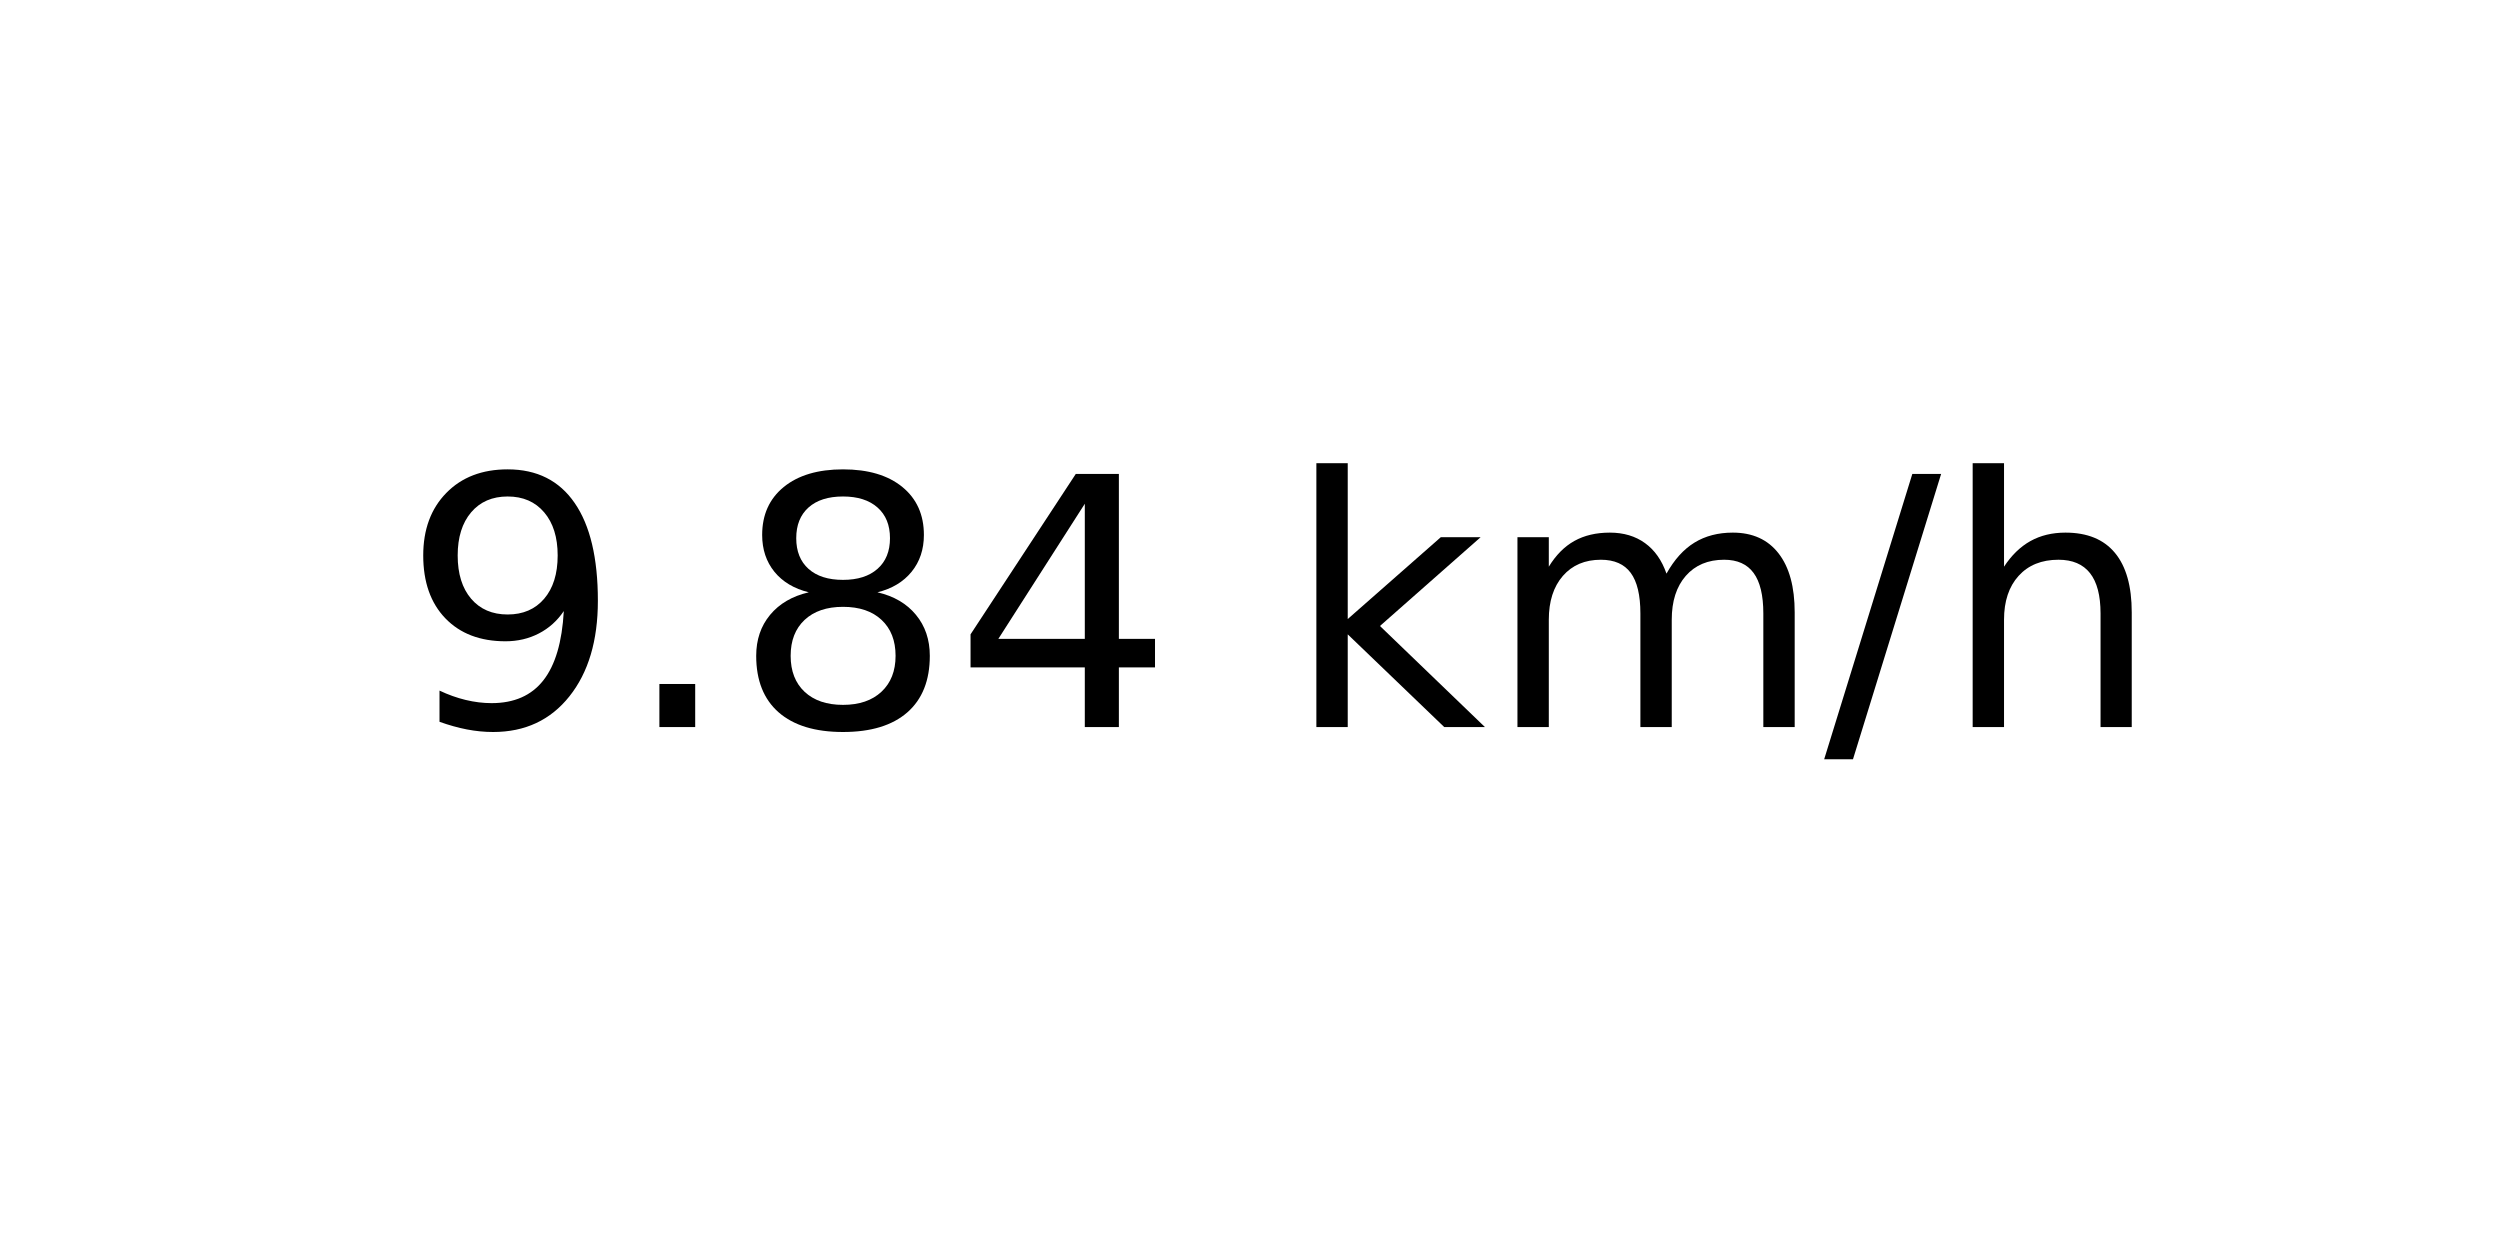
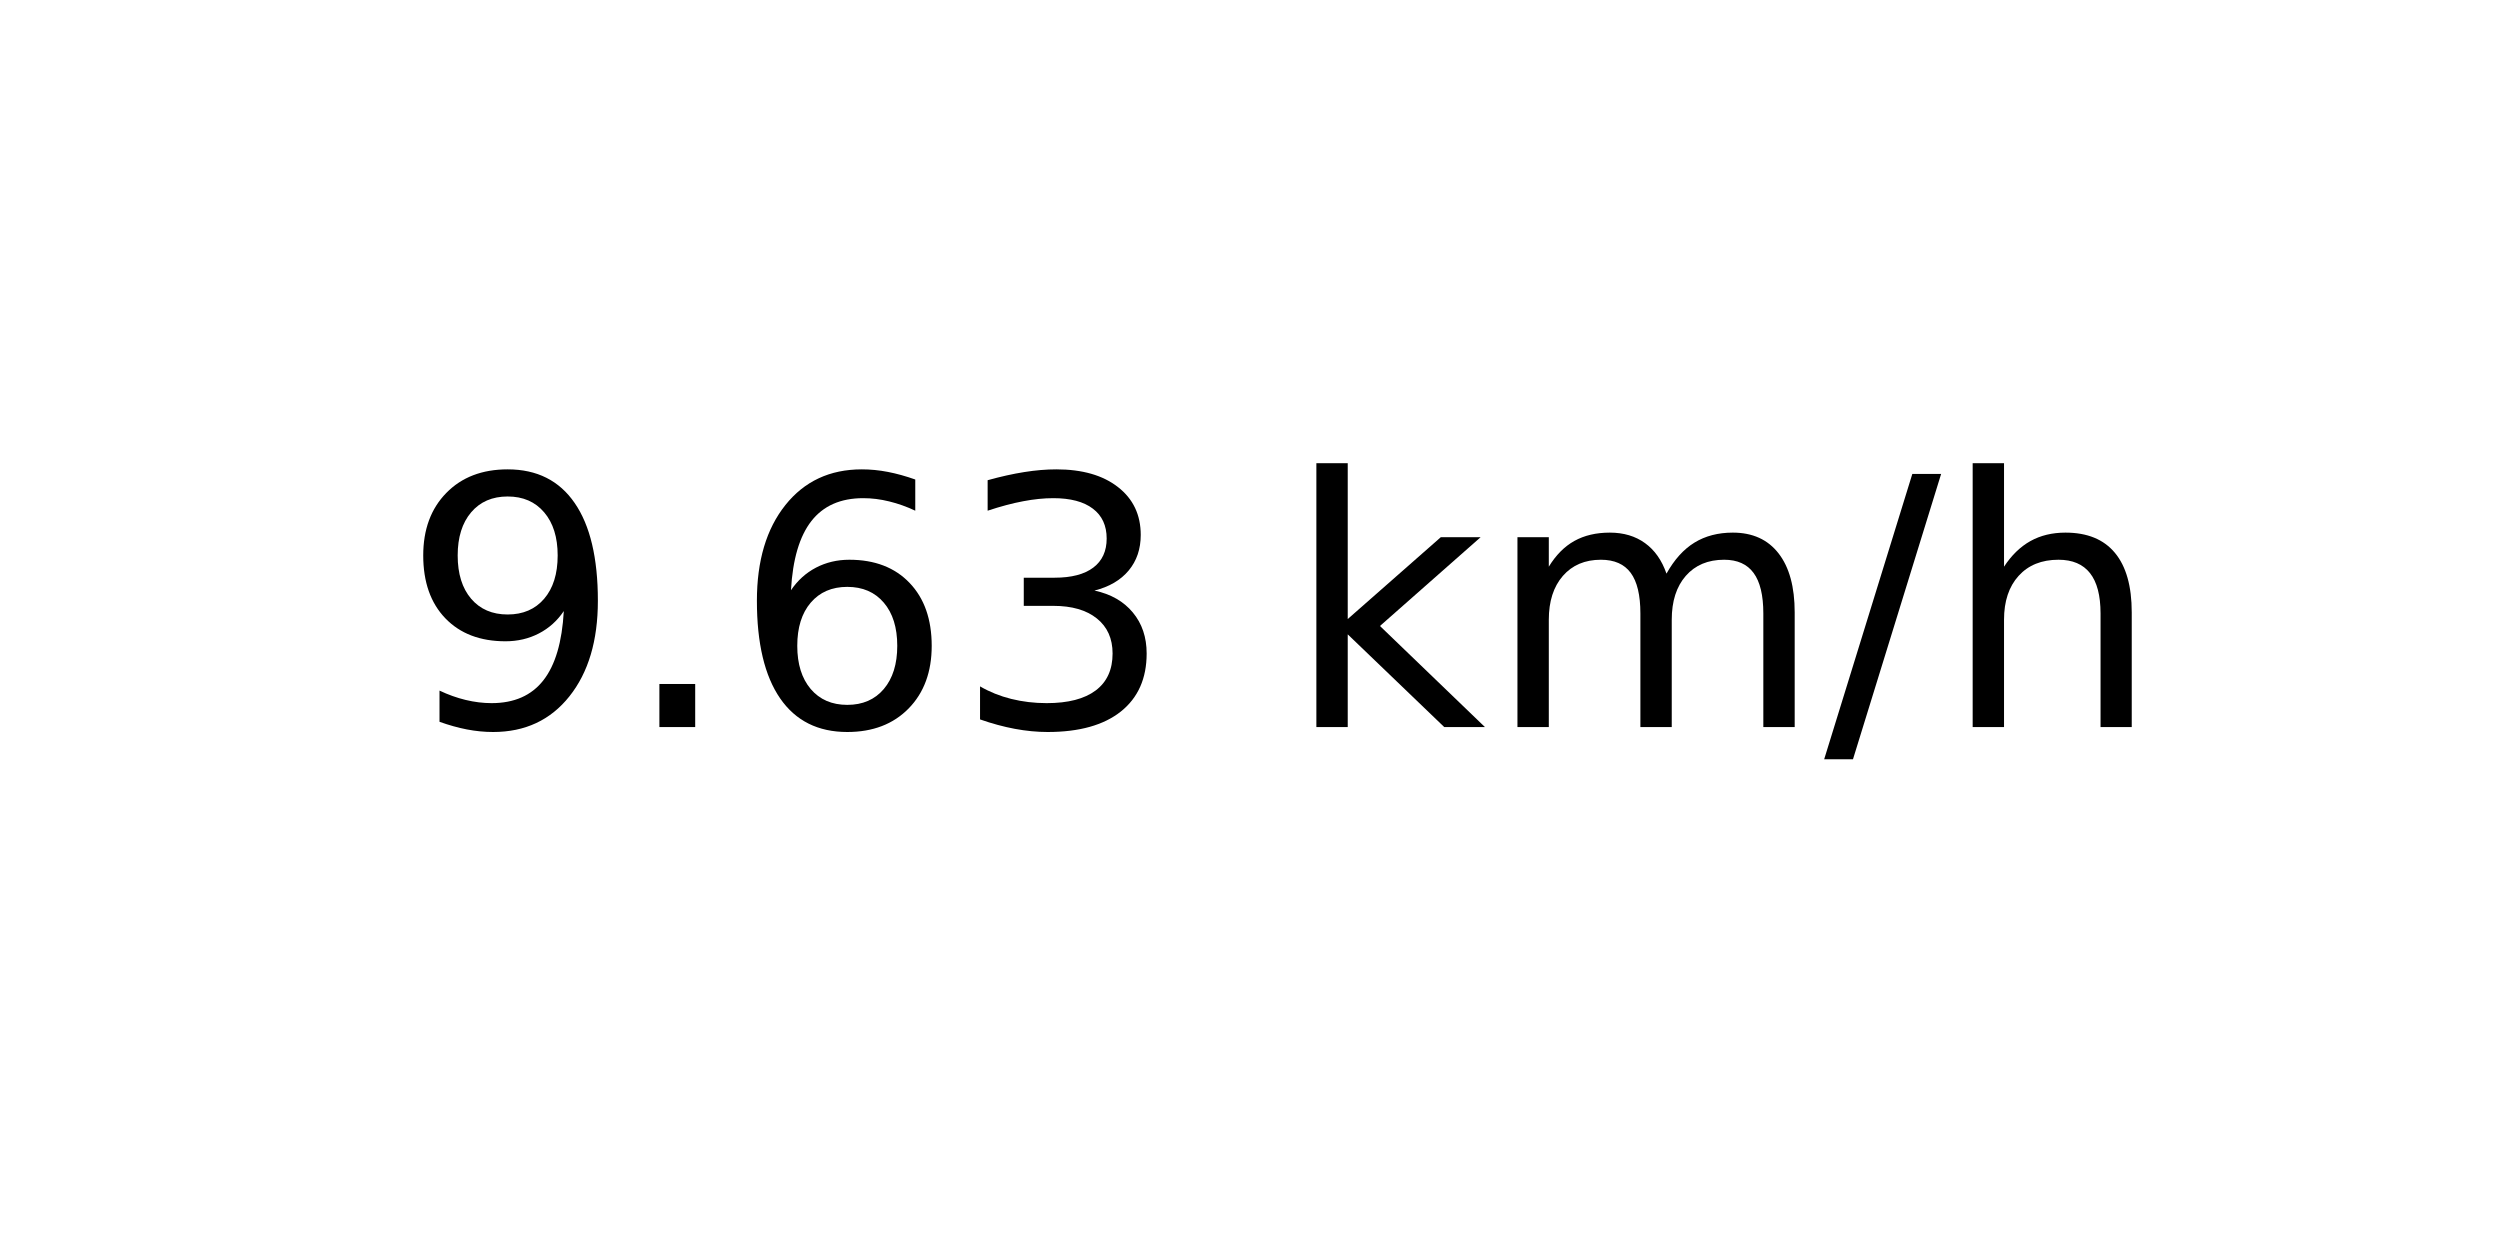
<svg xmlns="http://www.w3.org/2000/svg" xmlns:xlink="http://www.w3.org/1999/xlink" width="72pt" height="36pt" viewBox="0 0 72 36" version="1.1">
  <defs>
    <style type="text/css">*{stroke-linejoin: round; stroke-linecap: butt}</style>
  </defs>
  <g id="figure_1">
    <g id="axes_1">
      <g id="text_1">
        <g transform="translate(11.55937 20.93937) scale(0.1 -0.1)">
          <defs>
            <path id="DejaVuSans-39" d="M 703 97  L 703 672  Q 941 559 1184 500  Q 1428 441 1663 441  Q 2288 441 2617 861  Q 2947 1281 2994 2138  Q 2813 1869 2534 1725  Q 2256 1581 1919 1581  Q 1219 1581 811 2004  Q 403 2428 403 3163  Q 403 3881 828 4315  Q 1253 4750 1959 4750  Q 2769 4750 3195 4129  Q 3622 3509 3622 2328  Q 3622 1225 3098 567  Q 2575 -91 1691 -91  Q 1453 -91 1209 -44  Q 966 3 703 97  z M 1959 2075  Q 2384 2075 2632 2365  Q 2881 2656 2881 3163  Q 2881 3666 2632 3958  Q 2384 4250 1959 4250  Q 1534 4250 1286 3958  Q 1038 3666 1038 3163  Q 1038 2656 1286 2365  Q 1534 2075 1959 2075  z " transform="scale(0.015625)" />
            <path id="DejaVuSans-2e" d="M 684 794  L 1344 794  L 1344 0  L 684 0  L 684 794  z " transform="scale(0.015625)" />
-             <path id="DejaVuSans-38" d="M 2034 2216  Q 1584 2216 1326 1975  Q 1069 1734 1069 1313  Q 1069 891 1326 650  Q 1584 409 2034 409  Q 2484 409 2743 651  Q 3003 894 3003 1313  Q 3003 1734 2745 1975  Q 2488 2216 2034 2216  z M 1403 2484  Q 997 2584 770 2862  Q 544 3141 544 3541  Q 544 4100 942 4425  Q 1341 4750 2034 4750  Q 2731 4750 3128 4425  Q 3525 4100 3525 3541  Q 3525 3141 3298 2862  Q 3072 2584 2669 2484  Q 3125 2378 3379 2068  Q 3634 1759 3634 1313  Q 3634 634 3220 271  Q 2806 -91 2034 -91  Q 1263 -91 848 271  Q 434 634 434 1313  Q 434 1759 690 2068  Q 947 2378 1403 2484  z M 1172 3481  Q 1172 3119 1398 2916  Q 1625 2713 2034 2713  Q 2441 2713 2670 2916  Q 2900 3119 2900 3481  Q 2900 3844 2670 4047  Q 2441 4250 2034 4250  Q 1625 4250 1398 4047  Q 1172 3844 1172 3481  z " transform="scale(0.015625)" />
-             <path id="DejaVuSans-34" d="M 2419 4116  L 825 1625  L 2419 1625  L 2419 4116  z M 2253 4666  L 3047 4666  L 3047 1625  L 3713 1625  L 3713 1100  L 3047 1100  L 3047 0  L 2419 0  L 2419 1100  L 313 1100  L 313 1709  L 2253 4666  z " transform="scale(0.015625)" />
+             <path id="DejaVuSans-36" d="M 2113 2584  Q 1688 2584 1439 2293  Q 1191 2003 1191 1497  Q 1191 994 1439 701  Q 1688 409 2113 409  Q 2538 409 2786 701  Q 3034 994 3034 1497  Q 3034 2003 2786 2293  Q 2538 2584 2113 2584  z M 3366 4563  L 3366 3988  Q 3128 4100 2886 4159  Q 2644 4219 2406 4219  Q 1781 4219 1451 3797  Q 1122 3375 1075 2522  Q 1259 2794 1537 2939  Q 1816 3084 2150 3084  Q 2853 3084 3261 2657  Q 3669 2231 3669 1497  Q 3669 778 3244 343  Q 2819 -91 2113 -91  Q 1303 -91 875 529  Q 447 1150 447 2328  Q 447 3434 972 4092  Q 1497 4750 2381 4750  Q 2619 4750 2861 4703  Q 3103 4656 3366 4563  z " transform="scale(0.015625)" />
+             <path id="DejaVuSans-33" d="M 2597 2516  Q 3050 2419 3304 2112  Q 3559 1806 3559 1356  Q 3559 666 3084 287  Q 2609 -91 1734 -91  Q 1441 -91 1130 -33  Q 819 25 488 141  L 488 750  Q 750 597 1062 519  Q 1375 441 1716 441  Q 2309 441 2620 675  Q 2931 909 2931 1356  Q 2931 1769 2642 2001  Q 2353 2234 1838 2234  L 1294 2234  L 1294 2753  L 1863 2753  Q 2328 2753 2575 2939  Q 2822 3125 2822 3475  Q 2822 3834 2567 4026  Q 2313 4219 1838 4219  Q 1578 4219 1281 4162  Q 984 4106 628 3988  L 628 4550  Q 988 4650 1302 4700  Q 1616 4750 1894 4750  Q 2613 4750 3031 4423  Q 3450 4097 3450 3541  Q 3450 3153 3228 2886  Q 3006 2619 2597 2516  z " transform="scale(0.015625)" />
            <path id="DejaVuSans-20" transform="scale(0.015625)" />
            <path id="DejaVuSans-6b" d="M 581 4863  L 1159 4863  L 1159 1991  L 2875 3500  L 3609 3500  L 1753 1863  L 3688 0  L 2938 0  L 1159 1709  L 1159 0  L 581 0  L 581 4863  z " transform="scale(0.015625)" />
            <path id="DejaVuSans-6d" d="M 3328 2828  Q 3544 3216 3844 3400  Q 4144 3584 4550 3584  Q 5097 3584 5394 3201  Q 5691 2819 5691 2113  L 5691 0  L 5113 0  L 5113 2094  Q 5113 2597 4934 2840  Q 4756 3084 4391 3084  Q 3944 3084 3684 2787  Q 3425 2491 3425 1978  L 3425 0  L 2847 0  L 2847 2094  Q 2847 2600 2669 2842  Q 2491 3084 2119 3084  Q 1678 3084 1418 2786  Q 1159 2488 1159 1978  L 1159 0  L 581 0  L 581 3500  L 1159 3500  L 1159 2956  Q 1356 3278 1631 3431  Q 1906 3584 2284 3584  Q 2666 3584 2933 3390  Q 3200 3197 3328 2828  z " transform="scale(0.015625)" />
            <path id="DejaVuSans-2f" d="M 1625 4666  L 2156 4666  L 531 -594  L 0 -594  L 1625 4666  z " transform="scale(0.015625)" />
            <path id="DejaVuSans-68" d="M 3513 2113  L 3513 0  L 2938 0  L 2938 2094  Q 2938 2591 2744 2837  Q 2550 3084 2163 3084  Q 1697 3084 1428 2787  Q 1159 2491 1159 1978  L 1159 0  L 581 0  L 581 4863  L 1159 4863  L 1159 2956  Q 1366 3272 1645 3428  Q 1925 3584 2291 3584  Q 2894 3584 3203 3211  Q 3513 2838 3513 2113  z " transform="scale(0.015625)" />
          </defs>
          <use xlink:href="#DejaVuSans-39" />
          <use xlink:href="#DejaVuSans-2e" x="63.623" />
-           <use xlink:href="#DejaVuSans-38" x="95.41" />
-           <use xlink:href="#DejaVuSans-34" x="159.033" />
+           <use xlink:href="#DejaVuSans-36" x="95.41" />
+           <use xlink:href="#DejaVuSans-33" x="159.033" />
          <use xlink:href="#DejaVuSans-20" x="222.656" />
          <use xlink:href="#DejaVuSans-6b" x="254.443" />
          <use xlink:href="#DejaVuSans-6d" x="312.354" />
          <use xlink:href="#DejaVuSans-2f" x="409.766" />
          <use xlink:href="#DejaVuSans-68" x="443.457" />
        </g>
      </g>
    </g>
  </g>
</svg>
